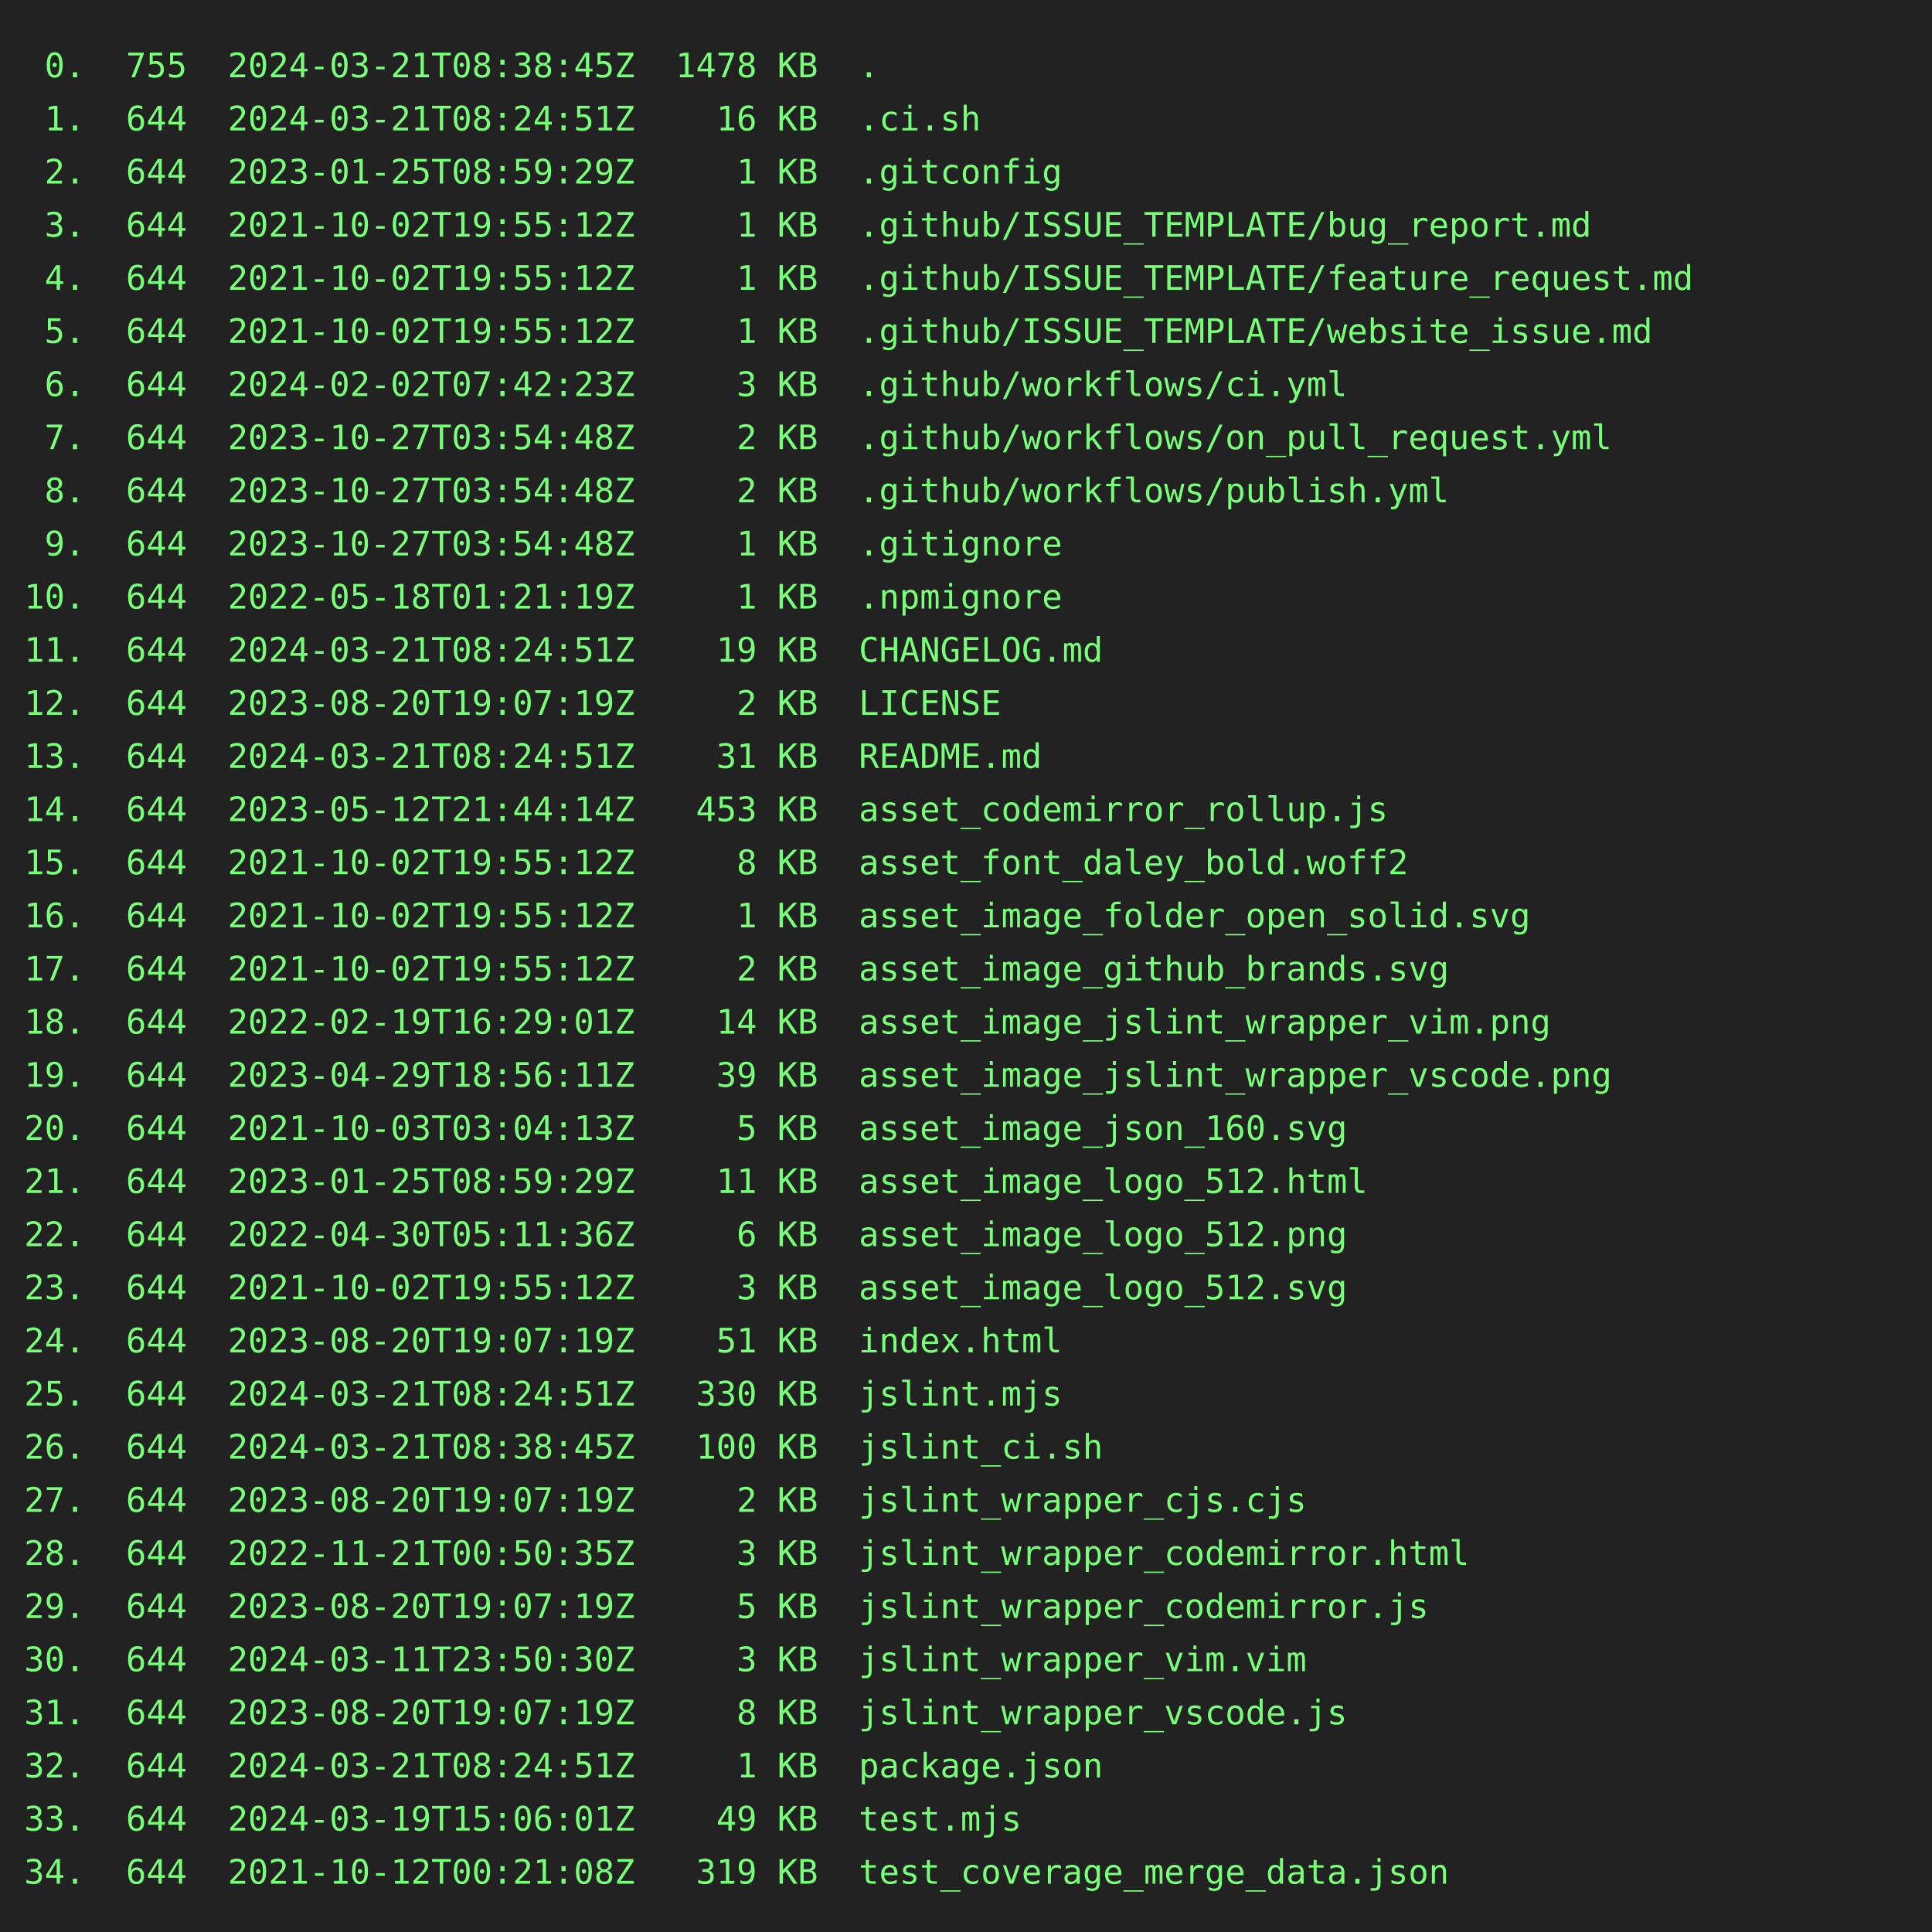
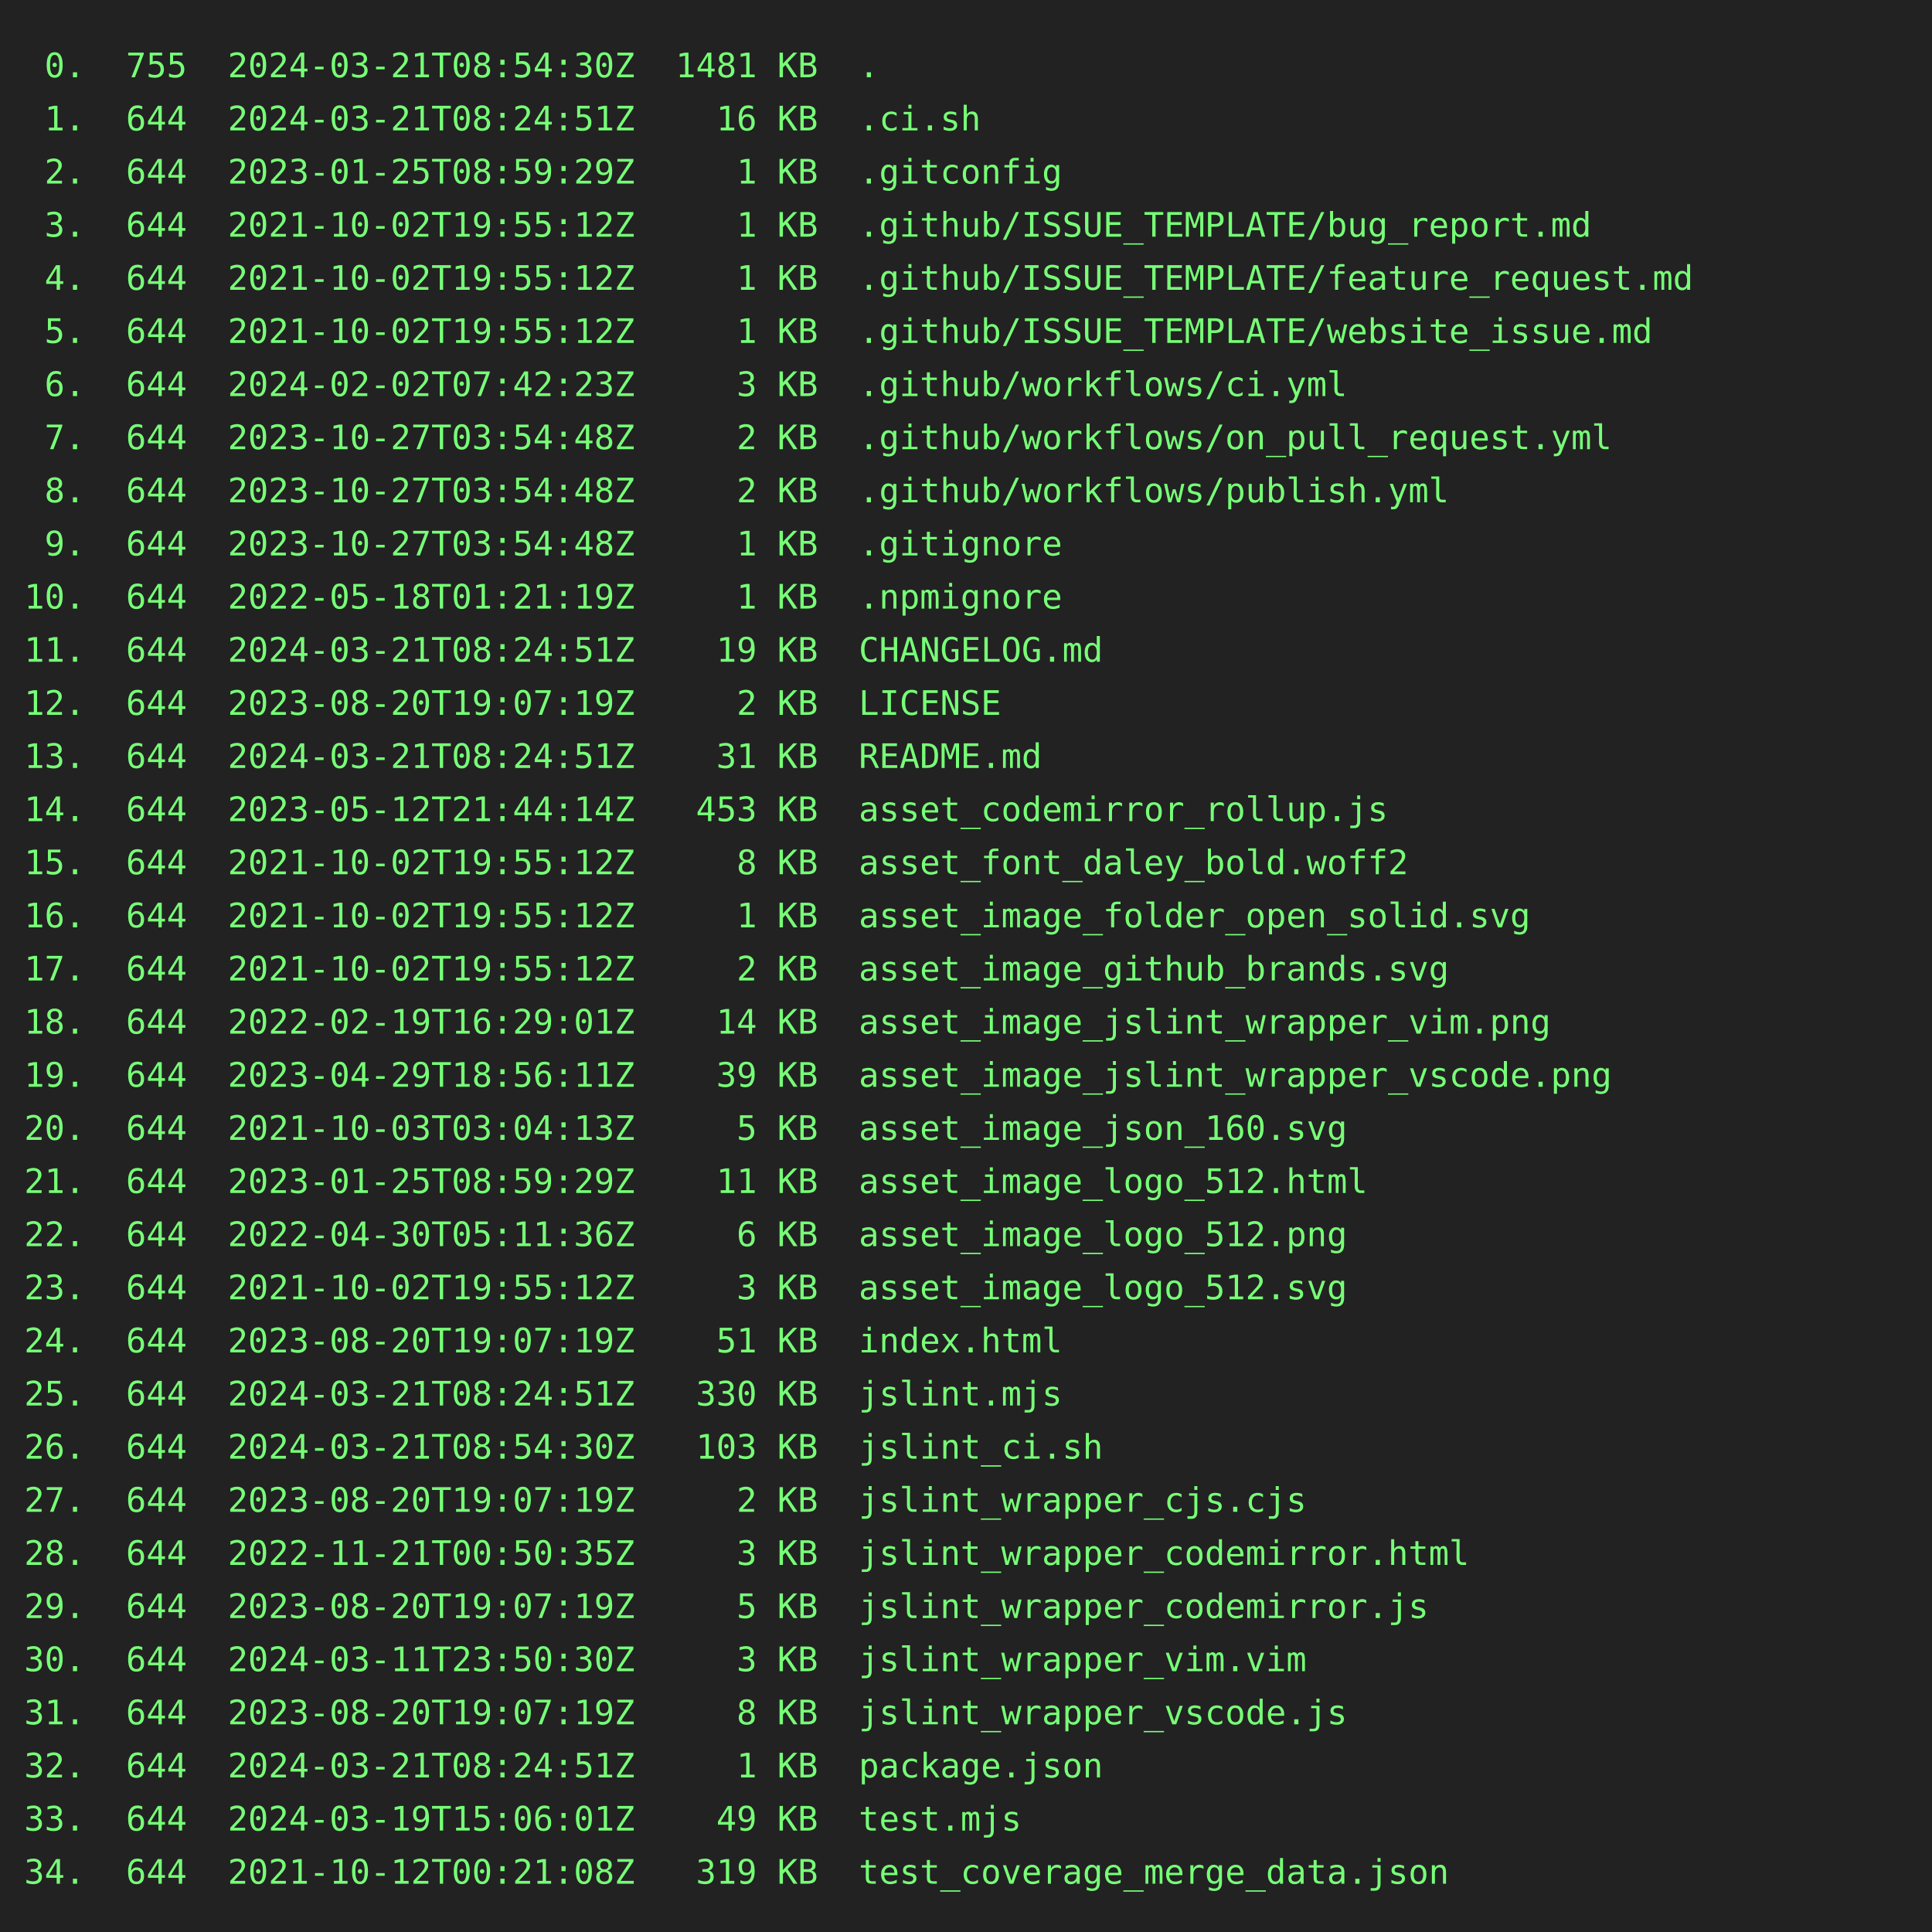
<svg xmlns="http://www.w3.org/2000/svg" height="800" width="800">
  <rect height="800" fill="#222" width="800" />
  <text fill="#7f7" font-family="consolas, menlo, monospace" font-size="14" xml:space="preserve">
-     <tspan lengthAdjust="spacingAndGlyphs" textLength="768" x="10" y="32"> 0.  755  2024-03-21T08:38:45Z  1478 KB  .                                                       </tspan>
+     <tspan lengthAdjust="spacingAndGlyphs" textLength="768" x="10" y="32"> 0.  755  2024-03-21T08:54:30Z  1481 KB  .                                                       </tspan>
    <tspan lengthAdjust="spacingAndGlyphs" textLength="768" x="10" y="54"> 1.  644  2024-03-21T08:24:51Z    16 KB  .ci.sh                                                  </tspan>
    <tspan lengthAdjust="spacingAndGlyphs" textLength="768" x="10" y="76"> 2.  644  2023-01-25T08:59:29Z     1 KB  .gitconfig                                              </tspan>
    <tspan lengthAdjust="spacingAndGlyphs" textLength="768" x="10" y="98"> 3.  644  2021-10-02T19:55:12Z     1 KB  .github/ISSUE_TEMPLATE/bug_report.md                    </tspan>
    <tspan lengthAdjust="spacingAndGlyphs" textLength="768" x="10" y="120"> 4.  644  2021-10-02T19:55:12Z     1 KB  .github/ISSUE_TEMPLATE/feature_request.md               </tspan>
    <tspan lengthAdjust="spacingAndGlyphs" textLength="768" x="10" y="142"> 5.  644  2021-10-02T19:55:12Z     1 KB  .github/ISSUE_TEMPLATE/website_issue.md                 </tspan>
    <tspan lengthAdjust="spacingAndGlyphs" textLength="768" x="10" y="164"> 6.  644  2024-02-02T07:42:23Z     3 KB  .github/workflows/ci.yml                                </tspan>
    <tspan lengthAdjust="spacingAndGlyphs" textLength="768" x="10" y="186"> 7.  644  2023-10-27T03:54:48Z     2 KB  .github/workflows/on_pull_request.yml                   </tspan>
    <tspan lengthAdjust="spacingAndGlyphs" textLength="768" x="10" y="208"> 8.  644  2023-10-27T03:54:48Z     2 KB  .github/workflows/publish.yml                           </tspan>
    <tspan lengthAdjust="spacingAndGlyphs" textLength="768" x="10" y="230"> 9.  644  2023-10-27T03:54:48Z     1 KB  .gitignore                                              </tspan>
    <tspan lengthAdjust="spacingAndGlyphs" textLength="768" x="10" y="252">10.  644  2022-05-18T01:21:19Z     1 KB  .npmignore                                              </tspan>
    <tspan lengthAdjust="spacingAndGlyphs" textLength="768" x="10" y="274">11.  644  2024-03-21T08:24:51Z    19 KB  CHANGELOG.md                                            </tspan>
    <tspan lengthAdjust="spacingAndGlyphs" textLength="768" x="10" y="296">12.  644  2023-08-20T19:07:19Z     2 KB  LICENSE                                                 </tspan>
    <tspan lengthAdjust="spacingAndGlyphs" textLength="768" x="10" y="318">13.  644  2024-03-21T08:24:51Z    31 KB  README.md                                               </tspan>
    <tspan lengthAdjust="spacingAndGlyphs" textLength="768" x="10" y="340">14.  644  2023-05-12T21:44:14Z   453 KB  asset_codemirror_rollup.js                              </tspan>
    <tspan lengthAdjust="spacingAndGlyphs" textLength="768" x="10" y="362">15.  644  2021-10-02T19:55:12Z     8 KB  asset_font_daley_bold.woff2                             </tspan>
    <tspan lengthAdjust="spacingAndGlyphs" textLength="768" x="10" y="384">16.  644  2021-10-02T19:55:12Z     1 KB  asset_image_folder_open_solid.svg                       </tspan>
    <tspan lengthAdjust="spacingAndGlyphs" textLength="768" x="10" y="406">17.  644  2021-10-02T19:55:12Z     2 KB  asset_image_github_brands.svg                           </tspan>
    <tspan lengthAdjust="spacingAndGlyphs" textLength="768" x="10" y="428">18.  644  2022-02-19T16:29:01Z    14 KB  asset_image_jslint_wrapper_vim.png                      </tspan>
    <tspan lengthAdjust="spacingAndGlyphs" textLength="768" x="10" y="450">19.  644  2023-04-29T18:56:11Z    39 KB  asset_image_jslint_wrapper_vscode.png                   </tspan>
    <tspan lengthAdjust="spacingAndGlyphs" textLength="768" x="10" y="472">20.  644  2021-10-03T03:04:13Z     5 KB  asset_image_json_160.svg                                </tspan>
    <tspan lengthAdjust="spacingAndGlyphs" textLength="768" x="10" y="494">21.  644  2023-01-25T08:59:29Z    11 KB  asset_image_logo_512.html                               </tspan>
    <tspan lengthAdjust="spacingAndGlyphs" textLength="768" x="10" y="516">22.  644  2022-04-30T05:11:36Z     6 KB  asset_image_logo_512.png                                </tspan>
    <tspan lengthAdjust="spacingAndGlyphs" textLength="768" x="10" y="538">23.  644  2021-10-02T19:55:12Z     3 KB  asset_image_logo_512.svg                                </tspan>
    <tspan lengthAdjust="spacingAndGlyphs" textLength="768" x="10" y="560">24.  644  2023-08-20T19:07:19Z    51 KB  index.html                                              </tspan>
    <tspan lengthAdjust="spacingAndGlyphs" textLength="768" x="10" y="582">25.  644  2024-03-21T08:24:51Z   330 KB  jslint.mjs                                              </tspan>
-     <tspan lengthAdjust="spacingAndGlyphs" textLength="768" x="10" y="604">26.  644  2024-03-21T08:38:45Z   100 KB  jslint_ci.sh                                            </tspan>
+     <tspan lengthAdjust="spacingAndGlyphs" textLength="768" x="10" y="604">26.  644  2024-03-21T08:54:30Z   103 KB  jslint_ci.sh                                            </tspan>
    <tspan lengthAdjust="spacingAndGlyphs" textLength="768" x="10" y="626">27.  644  2023-08-20T19:07:19Z     2 KB  jslint_wrapper_cjs.cjs                                  </tspan>
    <tspan lengthAdjust="spacingAndGlyphs" textLength="768" x="10" y="648">28.  644  2022-11-21T00:50:35Z     3 KB  jslint_wrapper_codemirror.html                          </tspan>
    <tspan lengthAdjust="spacingAndGlyphs" textLength="768" x="10" y="670">29.  644  2023-08-20T19:07:19Z     5 KB  jslint_wrapper_codemirror.js                            </tspan>
    <tspan lengthAdjust="spacingAndGlyphs" textLength="768" x="10" y="692">30.  644  2024-03-11T23:50:30Z     3 KB  jslint_wrapper_vim.vim                                  </tspan>
    <tspan lengthAdjust="spacingAndGlyphs" textLength="768" x="10" y="714">31.  644  2023-08-20T19:07:19Z     8 KB  jslint_wrapper_vscode.js                                </tspan>
    <tspan lengthAdjust="spacingAndGlyphs" textLength="768" x="10" y="736">32.  644  2024-03-21T08:24:51Z     1 KB  package.json                                            </tspan>
    <tspan lengthAdjust="spacingAndGlyphs" textLength="768" x="10" y="758">33.  644  2024-03-19T15:06:01Z    49 KB  test.mjs                                                </tspan>
    <tspan lengthAdjust="spacingAndGlyphs" textLength="768" x="10" y="780">34.  644  2021-10-12T00:21:08Z   319 KB  test_coverage_merge_data.json                           </tspan>
  </text>
</svg>
